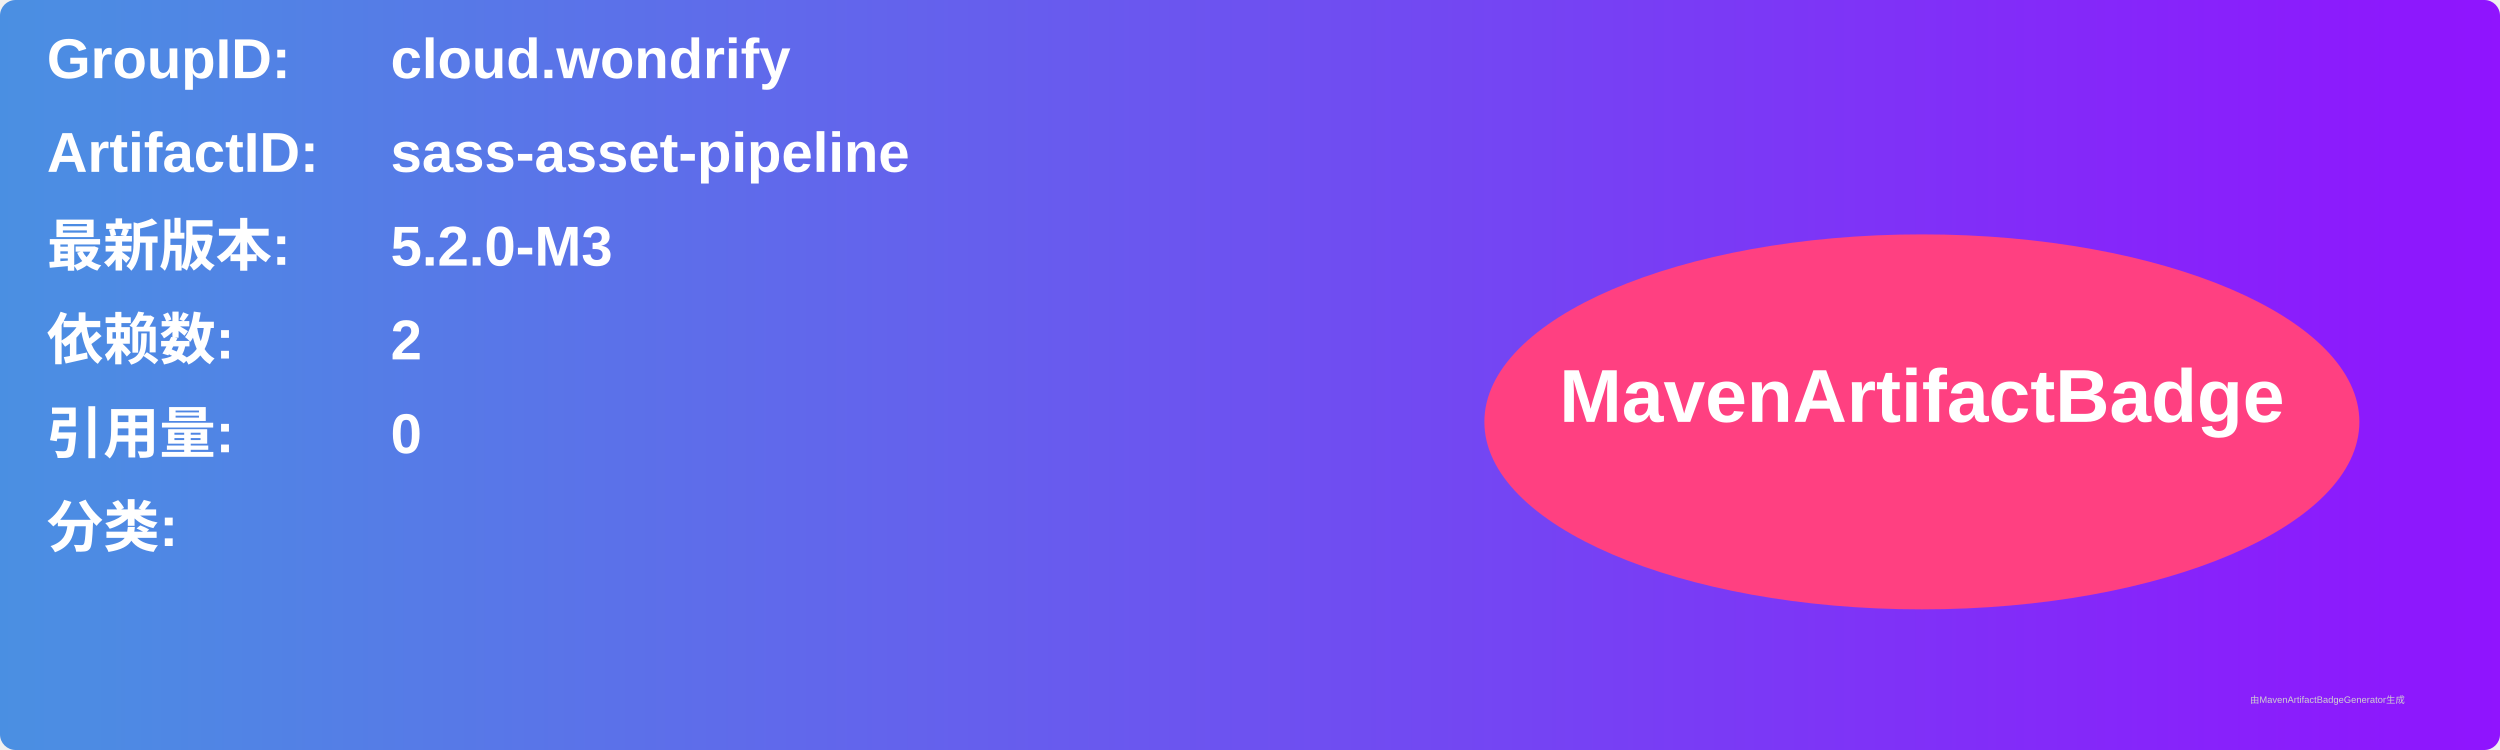
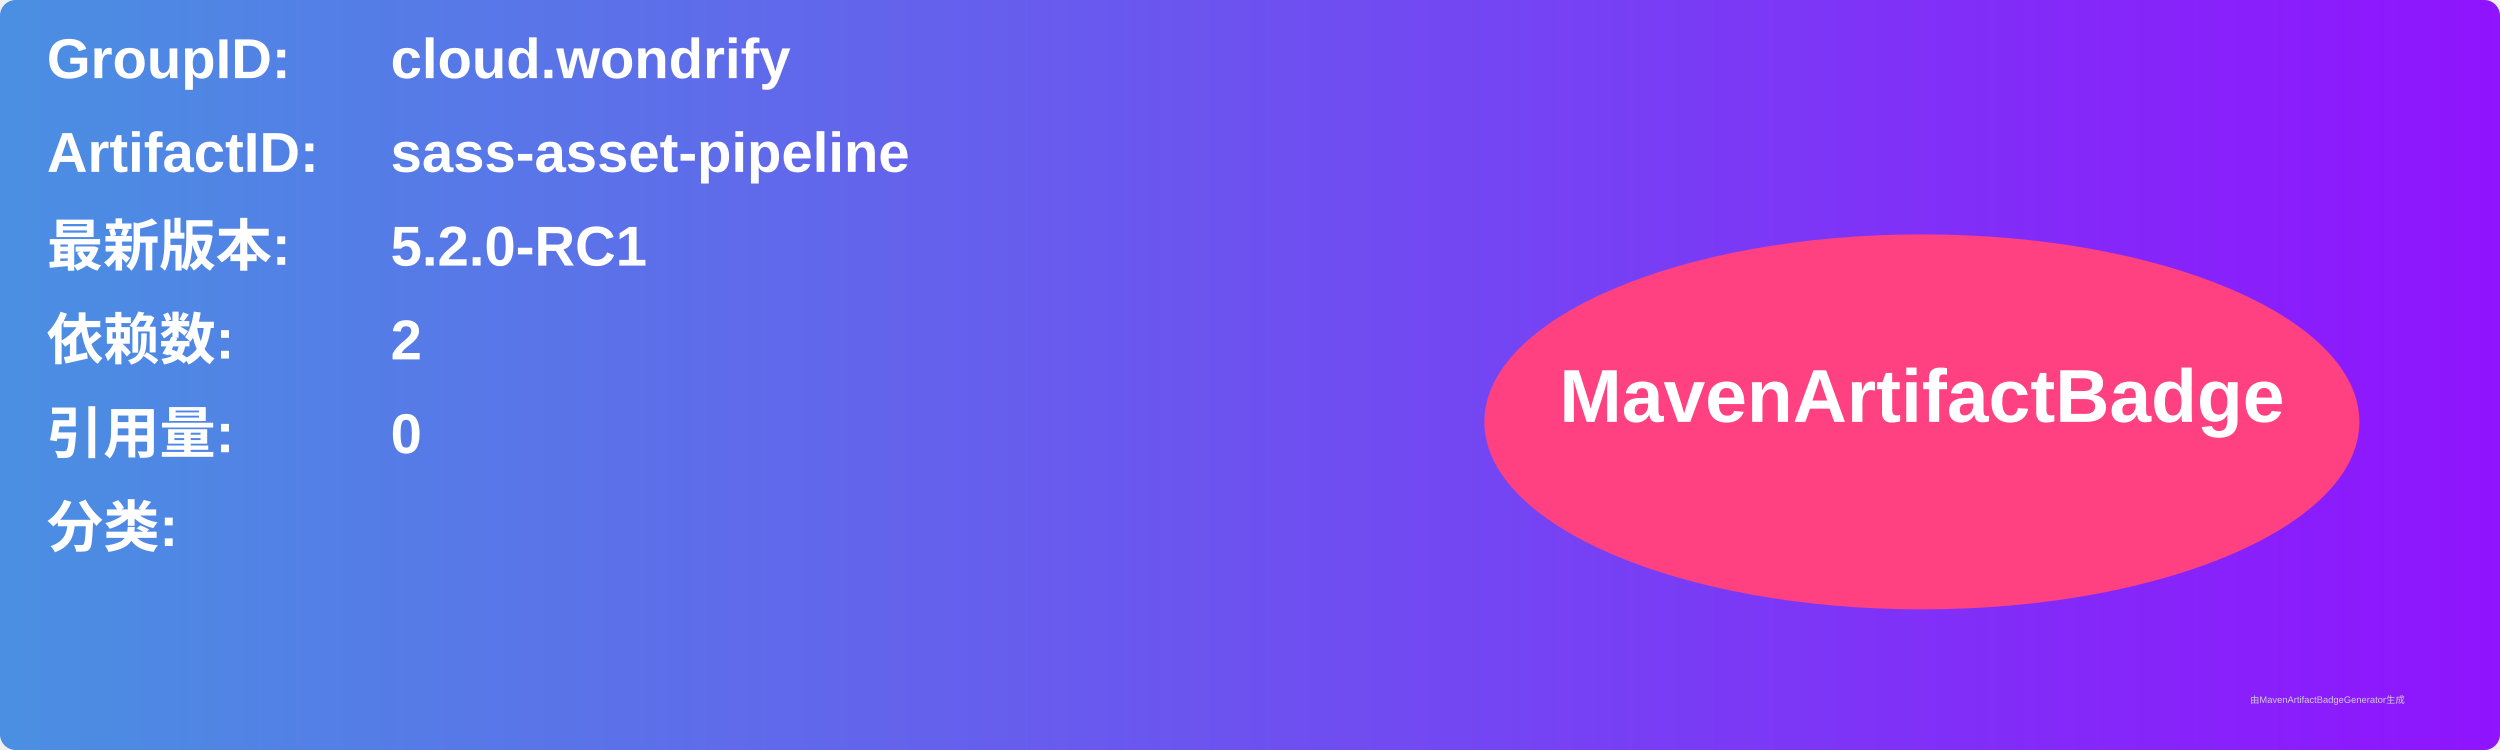
<svg xmlns="http://www.w3.org/2000/svg" width="800" height="240" viewBox="0 0 800 240">
  <linearGradient id="grad" x1="0%" y1="0%" x2="100%" y2="0%">
    <stop offset="0%" stop-color="#4a90e2" />
    <stop offset="100%" stop-color="#9013fe" />
  </linearGradient>
  <rect width="100%" height="100%" rx="5" ry="5" fill="url(#grad)" />
  <g transform="translate(15, 15)">
    <text x="0" y="10" font-family="Arial" font-size="18" fill="white" font-weight="bold" width="260">GroupID:</text>
    <text x="110" y="10" font-family="Arial" font-size="18" fill="white" font-weight="bold" width="460">cloud.wondrify</text>
    <text x="0" y="40" font-family="Arial" font-size="18" fill="white" font-weight="bold" width="260">ArtifactID:</text>
    <text x="110" y="40" font-family="Arial" font-size="18" fill="white" font-weight="bold" width="460">sass-asset-pipeline</text>
    <text x="0" y="70" font-family="Arial" font-size="18" fill="white" font-weight="bold">最新版本:</text>
    <text x="110" y="70" font-family="Arial" font-size="18" fill="white" font-weight="bold">
-       <tspan font-weight="bold">5.2.0-M3</tspan>
+       <tspan font-weight="bold">5.2.0-RC1</tspan>
    </text>
    <text x="0" y="100" font-family="Arial" font-size="18" fill="white" font-weight="bold">依赖数: </text>
    <text x="110" y="100" font-family="Arial" font-size="18" fill="white">
      <tspan font-weight="bold">2</tspan>
    </text>
    <text x="0" y="130" font-family="Arial" font-size="18" fill="white" font-weight="bold">引用量: </text>
    <text x="110" y="130" font-family="Arial" font-size="18" fill="white">
      <tspan font-weight="bold">0</tspan>
    </text>
    <text x="0" y="160" font-family="Arial" font-size="18" fill="white" font-weight="bold">分类:</text>
    <text x="10" y="190" font-family="Arial" font-size="10" fill="white">
      <tspan font-weight="bold" />
    </text>
    <ellipse cx="600" cy="120" rx="140" ry="60" fill="#ff4081" />
    <text x="600" y="120" text-anchor="middle" font-family="Arial" font-size="24" fill="white" font-weight="bold">MavenArtifactBadge</text>
  </g>
  <text x="720" y="225" font-family="Arial" font-size="3" fill="#d0d0d0">由MavenArtifactBadgeGenerator生成</text>
</svg>
